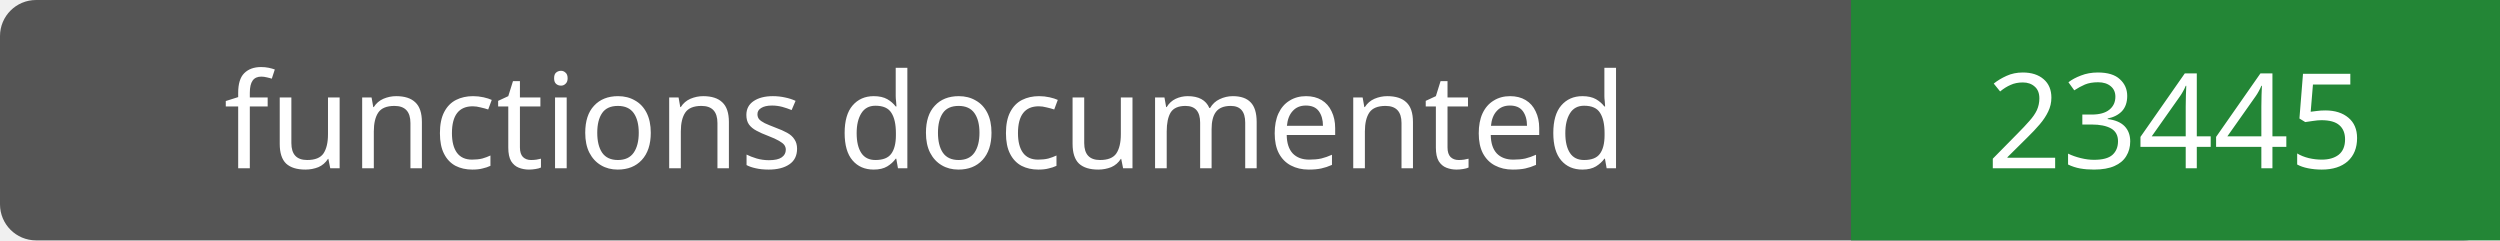
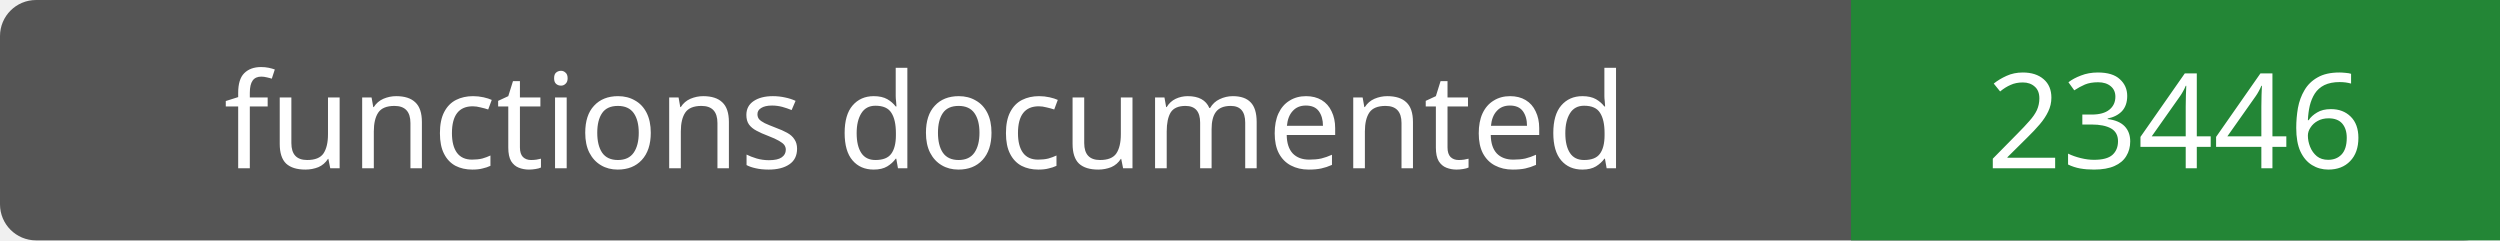
- <svg xmlns="http://www.w3.org/2000/svg" width="208" height="20" role="img" aria-label="functions documented: 23445">
+ <svg xmlns="http://www.w3.org/2000/svg" width="208" height="20" role="img" aria-label="functions documented: 23446">
  <rect width="208" height="20" rx="3" fill="#555" />
  <path fill="#238636" d="M154 0h54v20H154z" />
  <g fill="#fff" text-anchor="middle" font-family="Verdana,sans-serif" font-size="11">
    <text x="77.0" y="14">functions documented</text>
-     <text x="181.0" y="14">23445</text>
+     <text x="181.0" y="14">23446</text>
  </g>
</svg>
